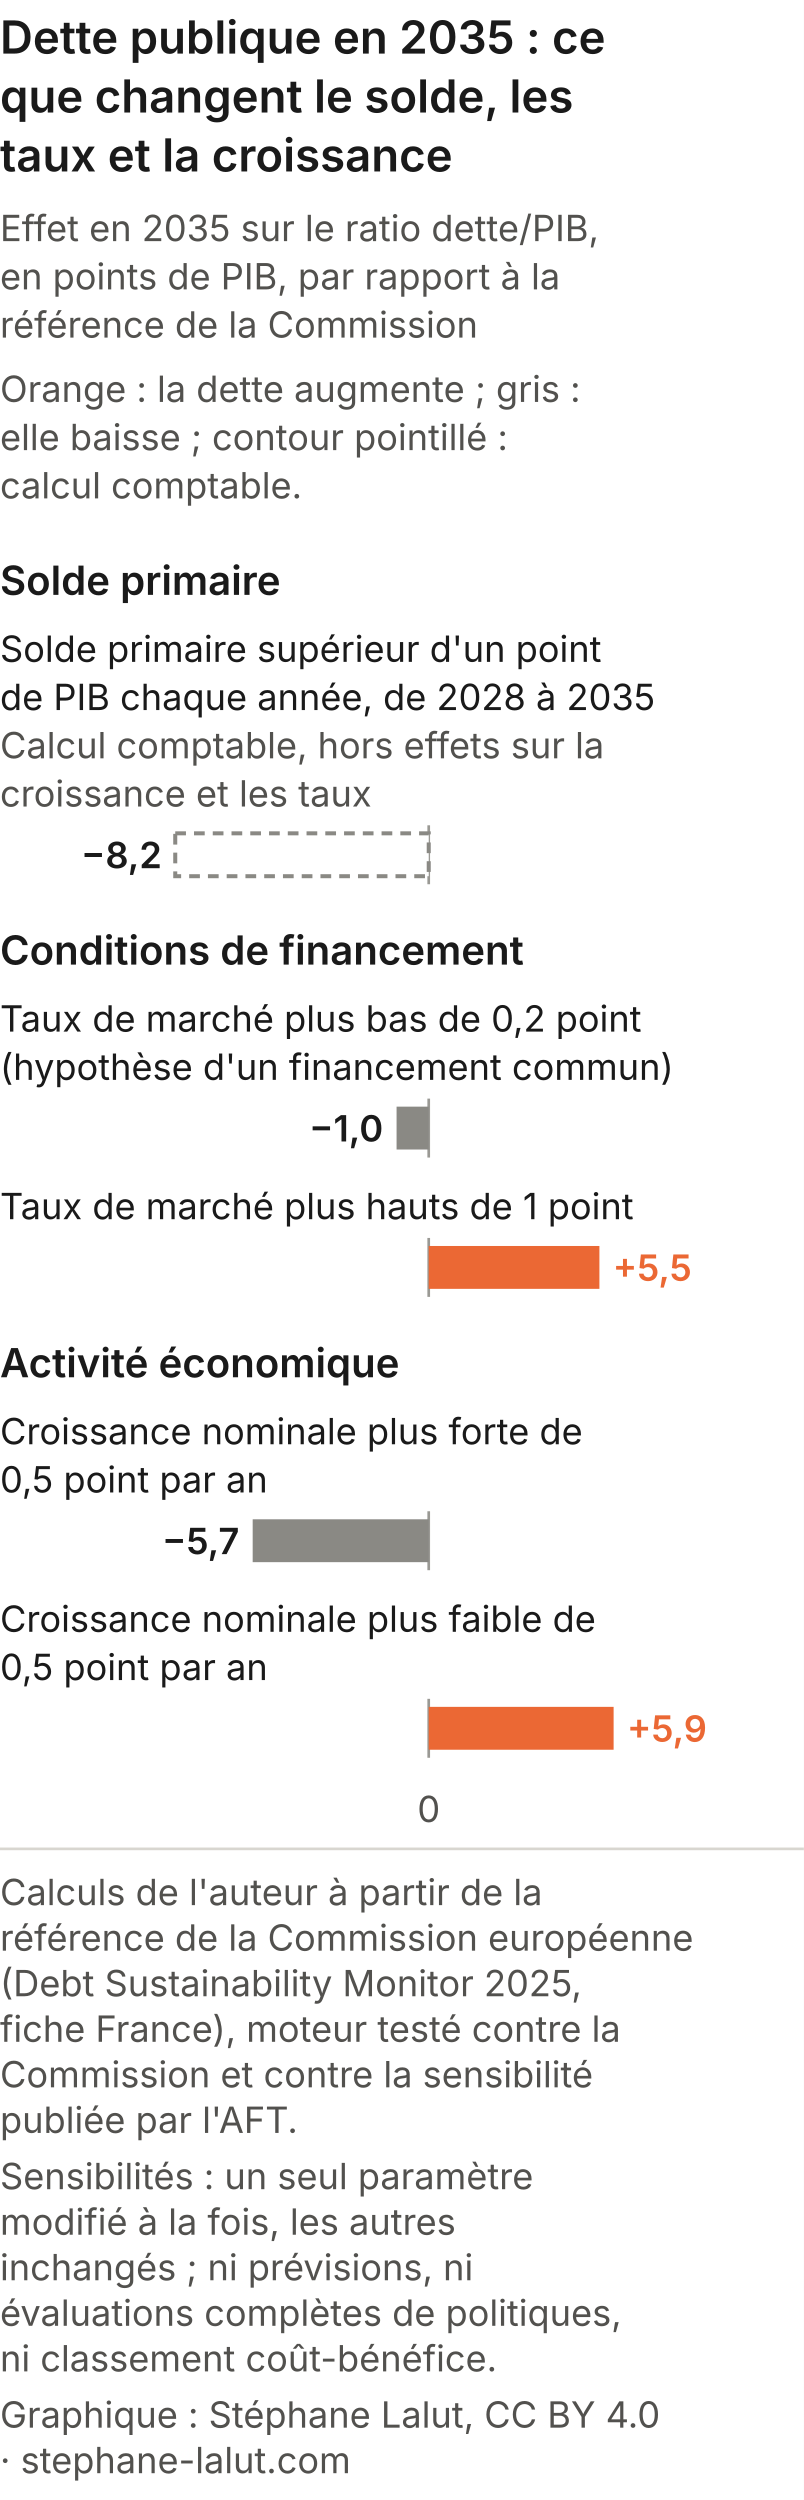
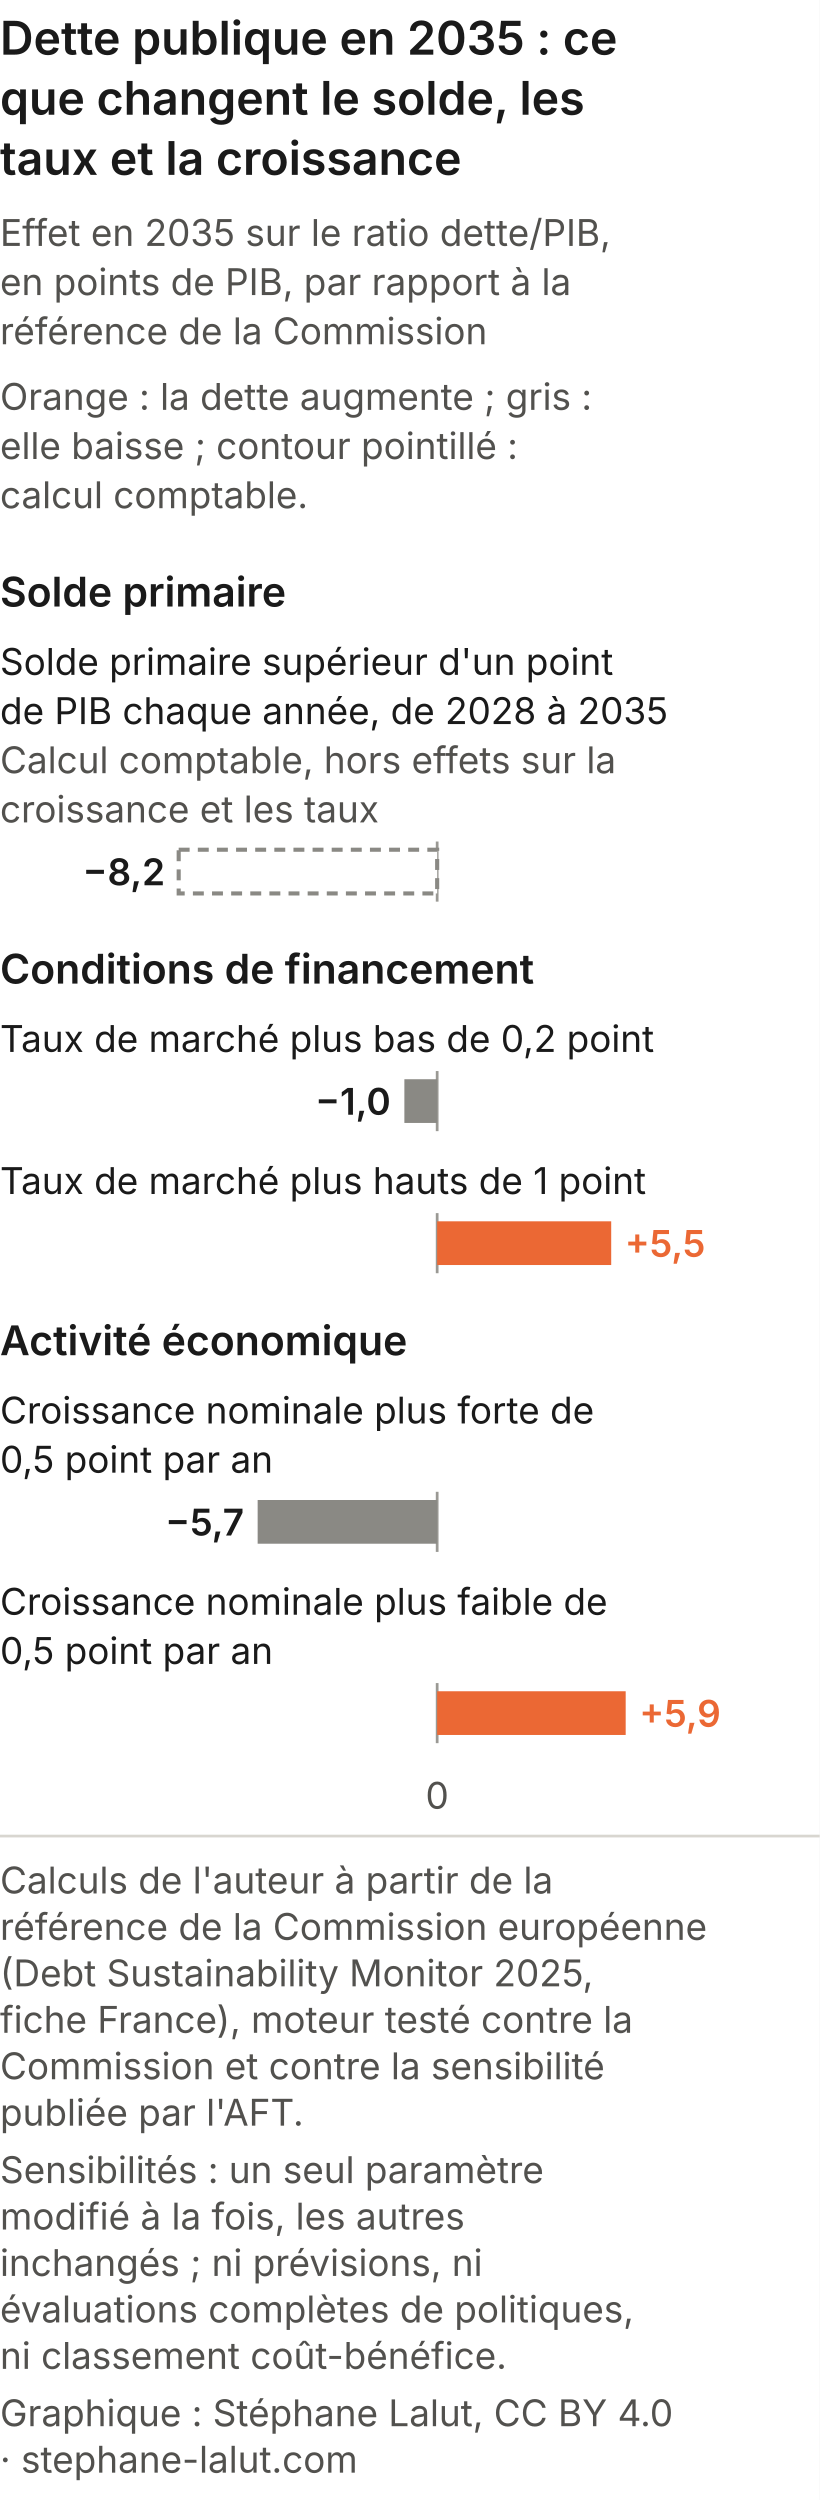
- <svg xmlns="http://www.w3.org/2000/svg" viewBox="0 0 300 933" role="img" font-variant-numeric="tabular-nums" aria-labelledby="futurs-leviers-m-t futurs-leviers-m-d" font-family="Inter, 'Helvetica Neue', Arial, sans-serif">
-   <rect width="300" height="933" fill="#ffffff" />
+ <svg xmlns="http://www.w3.org/2000/svg" viewBox="0 0 300 915" role="img" font-variant-numeric="tabular-nums" aria-labelledby="futurs-leviers-m-t futurs-leviers-m-d" font-family="Inter, 'Helvetica Neue', Arial, sans-serif">
+   <rect width="300" height="915" fill="#ffffff" />
  <text x="0" y="20" font-size="17" font-weight="600" fill="#1a1a1a">Dette publique en 2035 : ce</text>
  <text x="0" y="42" font-size="17" font-weight="600" fill="#1a1a1a">que changent le solde, les</text>
  <text x="0" y="64" font-size="17" font-weight="600" fill="#1a1a1a">taux et la croissance</text>
  <text x="0.0" y="90.0" font-size="13.5" font-weight="400" text-anchor="start" fill="#52514e">Effet en 2035 sur le ratio dette/PIB,</text>
  <text x="0.0" y="108.0" font-size="13.5" font-weight="400" text-anchor="start" fill="#52514e">en points de PIB, par rapport à la</text>
  <text x="0.0" y="126.0" font-size="13.5" font-weight="400" text-anchor="start" fill="#52514e">référence de la Commission</text>
  <text x="0.0" y="150.0" font-size="13.5" font-weight="400" text-anchor="start" fill="#52514e">Orange : la dette augmente ; gris :</text>
  <text x="0.0" y="168.0" font-size="13.5" font-weight="400" text-anchor="start" fill="#52514e">elle baisse ; contour pointillé :</text>
  <text x="0.0" y="186.0" font-size="13.5" font-weight="400" text-anchor="start" fill="#52514e">calcul comptable.</text>
  <text x="0.0" y="222.0" font-size="15" font-weight="600" text-anchor="start" fill="#1a1a1a">Solde primaire</text>
  <text x="0.0" y="247.0" font-size="13.5" font-weight="400" text-anchor="start" fill="#1a1a1a">Solde primaire supérieur d'un point</text>
  <text x="0.0" y="265.0" font-size="13.5" font-weight="400" text-anchor="start" fill="#1a1a1a">de PIB chaque année, de 2028 à 2035</text>
  <text x="0.0" y="283.0" font-size="13.5" font-weight="400" text-anchor="start" fill="#52514e">Calcul comptable, hors effets sur la</text>
  <text x="0.0" y="301.0" font-size="13.5" font-weight="400" text-anchor="start" fill="#52514e">croissance et les taux</text>
  <line x1="160.0" x2="160.0" y1="308.0" y2="330.0" stroke="#9a9994" />
  <rect x="65.4" y="311.0" width="94.6" height="16" fill="#ffffff" stroke="#8a8984" stroke-width="1.5" stroke-dasharray="4 3" />
  <text x="60.4" y="324.0" font-size="13.5" font-weight="600" text-anchor="end" fill="#1a1a1a">−8,2</text>
  <text x="0.0" y="360.0" font-size="15" font-weight="600" text-anchor="start" fill="#1a1a1a">Conditions de financement</text>
  <text x="0.0" y="385.0" font-size="13.5" font-weight="400" text-anchor="start" fill="#1a1a1a">Taux de marché plus bas de 0,2 point</text>
-   <text x="0.0" y="403.0" font-size="13.5" font-weight="400" text-anchor="start" fill="#1a1a1a">(hypothèse d'un financement commun)</text>
-   <line x1="160.0" x2="160.0" y1="410.0" y2="432.0" stroke="#9a9994" />
-   <rect x="148.0" y="413.0" width="12.0" height="16" fill="#8a8984" />
-   <text x="143.0" y="426.0" font-size="13.5" font-weight="600" text-anchor="end" fill="#1a1a1a">−1,0</text>
-   <text x="0.0" y="455.0" font-size="13.5" font-weight="400" text-anchor="start" fill="#1a1a1a">Taux de marché plus hauts de 1 point</text>
-   <line x1="160.0" x2="160.0" y1="462.0" y2="484.0" stroke="#9a9994" />
-   <rect x="160.0" y="465.0" width="63.7" height="16" fill="#eb6834" />
-   <text x="228.7" y="478.0" font-size="13.5" font-weight="600" text-anchor="start" fill="#eb6834">+5,5</text>
-   <text x="0.0" y="514.0" font-size="15" font-weight="600" text-anchor="start" fill="#1a1a1a">Activité économique</text>
-   <text x="0.0" y="539.0" font-size="13.5" font-weight="400" text-anchor="start" fill="#1a1a1a">Croissance nominale plus forte de</text>
-   <text x="0.0" y="557.0" font-size="13.5" font-weight="400" text-anchor="start" fill="#1a1a1a">0,5 point par an</text>
-   <line x1="160.0" x2="160.0" y1="564.0" y2="586.0" stroke="#9a9994" />
-   <rect x="94.3" y="567.0" width="65.7" height="16" fill="#8a8984" />
-   <text x="89.3" y="580.0" font-size="13.5" font-weight="600" text-anchor="end" fill="#1a1a1a">−5,7</text>
-   <text x="0.0" y="609.0" font-size="13.5" font-weight="400" text-anchor="start" fill="#1a1a1a">Croissance nominale plus faible de</text>
-   <text x="0.0" y="627.0" font-size="13.5" font-weight="400" text-anchor="start" fill="#1a1a1a">0,5 point par an</text>
-   <line x1="160.0" x2="160.0" y1="634.0" y2="656.0" stroke="#9a9994" />
-   <rect x="160.0" y="637.0" width="69.0" height="16" fill="#eb6834" />
-   <text x="234.0" y="650.0" font-size="13.5" font-weight="600" text-anchor="start" fill="#eb6834">+5,9</text>
-   <text x="160.0" y="680.0" font-size="13.5" font-weight="400" text-anchor="middle" fill="#52514e">0</text>
-   <line x1="0" y1="690.0" x2="300" y2="690.0" stroke="#d8d6d0" />
-   <text class="pied-source" x="0" y="711.0" font-size="13.5" fill="#52514e">Calculs de l'auteur à partir de la</text>
-   <text class="pied-source" x="0" y="728.0" font-size="13.5" fill="#52514e">référence de la Commission européenne</text>
-   <text class="pied-source" x="0" y="745.0" font-size="13.5" fill="#52514e">(Debt Sustainability Monitor 2025,</text>
-   <text class="pied-source" x="0" y="762.0" font-size="13.5" fill="#52514e">fiche France), moteur testé contre la</text>
-   <text class="pied-source" x="0" y="779.0" font-size="13.5" fill="#52514e">Commission et contre la sensibilité</text>
-   <text class="pied-source" x="0" y="796.0" font-size="13.5" fill="#52514e">publiée par l'AFT.</text>
-   <text class="pied-note" x="0" y="817.0" font-size="13.5" fill="#52514e">Sensibilités : un seul paramètre</text>
-   <text class="pied-note" x="0" y="834.0" font-size="13.5" fill="#52514e">modifié à la fois, les autres</text>
-   <text class="pied-note" x="0" y="851.0" font-size="13.5" fill="#52514e">inchangés ; ni prévisions, ni</text>
-   <text class="pied-note" x="0" y="868.0" font-size="13.5" fill="#52514e">évaluations complètes de politiques,</text>
-   <text class="pied-note" x="0" y="885.0" font-size="13.5" fill="#52514e">ni classement coût-bénéfice.</text>
-   <text class="pied-licence" x="0" y="906.0" font-size="13.5" fill="#52514e">Graphique : Stéphane Lalut, CC BY 4.0</text>
-   <text class="pied-licence" x="0" y="923.0" font-size="13.5" fill="#52514e">· stephane-lalut.com</text>
+   <line x1="160.0" x2="160.0" y1="392.0" y2="414.0" stroke="#9a9994" />
+   <rect x="148.0" y="395.0" width="12.0" height="16" fill="#8a8984" />
+   <text x="143.0" y="408.0" font-size="13.5" font-weight="600" text-anchor="end" fill="#1a1a1a">−1,0</text>
+   <text x="0.0" y="437.0" font-size="13.5" font-weight="400" text-anchor="start" fill="#1a1a1a">Taux de marché plus hauts de 1 point</text>
+   <line x1="160.0" x2="160.0" y1="444.0" y2="466.0" stroke="#9a9994" />
+   <rect x="160.0" y="447.0" width="63.7" height="16" fill="#eb6834" />
+   <text x="228.7" y="460.0" font-size="13.5" font-weight="600" text-anchor="start" fill="#eb6834">+5,5</text>
+   <text x="0.0" y="496.0" font-size="15" font-weight="600" text-anchor="start" fill="#1a1a1a">Activité économique</text>
+   <text x="0.0" y="521.0" font-size="13.5" font-weight="400" text-anchor="start" fill="#1a1a1a">Croissance nominale plus forte de</text>
+   <text x="0.0" y="539.0" font-size="13.5" font-weight="400" text-anchor="start" fill="#1a1a1a">0,5 point par an</text>
+   <line x1="160.0" x2="160.0" y1="546.0" y2="568.0" stroke="#9a9994" />
+   <rect x="94.3" y="549.0" width="65.7" height="16" fill="#8a8984" />
+   <text x="89.3" y="562.0" font-size="13.5" font-weight="600" text-anchor="end" fill="#1a1a1a">−5,7</text>
+   <text x="0.0" y="591.0" font-size="13.5" font-weight="400" text-anchor="start" fill="#1a1a1a">Croissance nominale plus faible de</text>
+   <text x="0.0" y="609.0" font-size="13.5" font-weight="400" text-anchor="start" fill="#1a1a1a">0,5 point par an</text>
+   <line x1="160.0" x2="160.0" y1="616.0" y2="638.0" stroke="#9a9994" />
+   <rect x="160.0" y="619.0" width="69.0" height="16" fill="#eb6834" />
+   <text x="234.0" y="632.0" font-size="13.5" font-weight="600" text-anchor="start" fill="#eb6834">+5,9</text>
+   <text x="160.0" y="662.0" font-size="13.5" font-weight="400" text-anchor="middle" fill="#52514e">0</text>
+   <line x1="0" y1="672.0" x2="300" y2="672.0" stroke="#d8d6d0" />
+   <text class="pied-source" x="0" y="693.0" font-size="13.5" fill="#52514e">Calculs de l'auteur à partir de la</text>
+   <text class="pied-source" x="0" y="710.0" font-size="13.5" fill="#52514e">référence de la Commission européenne</text>
+   <text class="pied-source" x="0" y="727.0" font-size="13.5" fill="#52514e">(Debt Sustainability Monitor 2025,</text>
+   <text class="pied-source" x="0" y="744.0" font-size="13.5" fill="#52514e">fiche France), moteur testé contre la</text>
+   <text class="pied-source" x="0" y="761.0" font-size="13.5" fill="#52514e">Commission et contre la sensibilité</text>
+   <text class="pied-source" x="0" y="778.0" font-size="13.5" fill="#52514e">publiée par l'AFT.</text>
+   <text class="pied-note" x="0" y="799.0" font-size="13.5" fill="#52514e">Sensibilités : un seul paramètre</text>
+   <text class="pied-note" x="0" y="816.0" font-size="13.5" fill="#52514e">modifié à la fois, les autres</text>
+   <text class="pied-note" x="0" y="833.0" font-size="13.5" fill="#52514e">inchangés ; ni prévisions, ni</text>
+   <text class="pied-note" x="0" y="850.0" font-size="13.5" fill="#52514e">évaluations complètes de politiques,</text>
+   <text class="pied-note" x="0" y="867.0" font-size="13.5" fill="#52514e">ni classement coût-bénéfice.</text>
+   <text class="pied-licence" x="0" y="888.0" font-size="13.5" fill="#52514e">Graphique : Stéphane Lalut, CC BY 4.0</text>
+   <text class="pied-licence" x="0" y="905.0" font-size="13.5" fill="#52514e">· stephane-lalut.com</text>
</svg>
